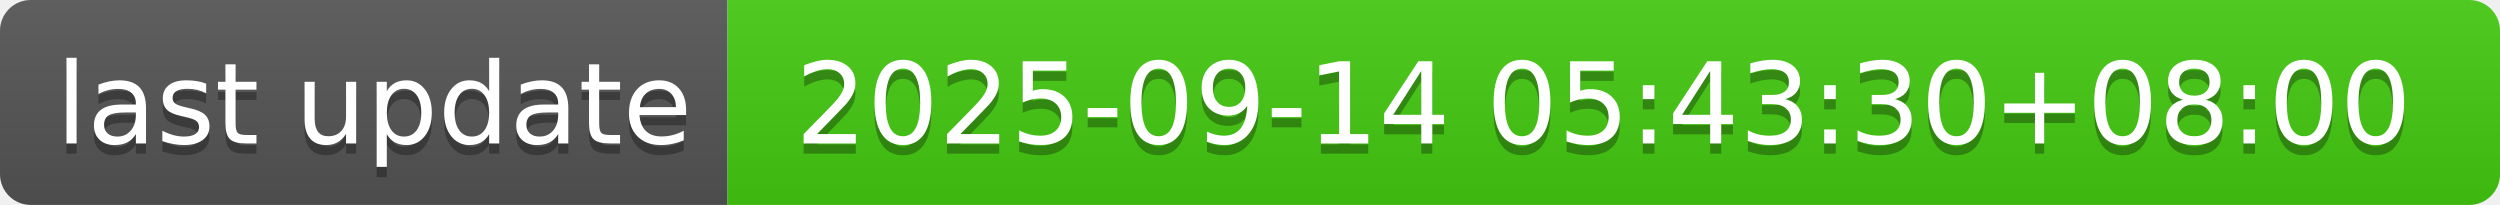
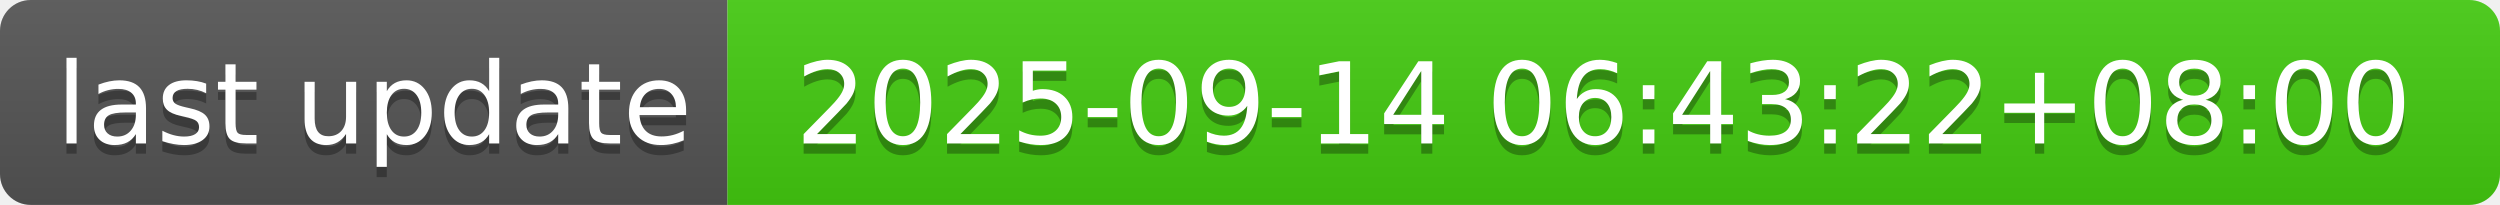
- <svg xmlns="http://www.w3.org/2000/svg" width="244" height="20" role="img" aria-label="last update: 2025-09-14 05:43:30+08:00">
+ <svg xmlns="http://www.w3.org/2000/svg" width="244" height="20" role="img" aria-label="last update: 2025-09-14 06:43:22+08:00">
  <linearGradient id="s" x2="0" y2="100%">
    <stop offset="0" stop-color="#bbb" stop-opacity=".1" />
    <stop offset="1" stop-opacity=".1" />
  </linearGradient>
  <clipPath id="r">
    <rect width="244" height="20" rx="3" fill="#fff" />
  </clipPath>
  <g clip-path="url(#r)">
    <rect width="71" height="20" fill="#555" />
    <rect x="71" width="173" height="20" fill="#4c1" />
    <rect width="244" height="20" fill="url(#s)" />
  </g>
  <g fill="#fff" text-anchor="middle" font-family="Verdana,Geneva,DejaVu Sans,sans-serif" text-rendering="geometricPrecision" font-size="110">
    <text aria-hidden="true" x="365" y="150" fill="#010101" fill-opacity=".3" transform="scale(.1)" textLength="610">last update</text>
    <text x="365" y="140" transform="scale(.1)" fill="#fff" textLength="610">last update</text>
-     <text aria-hidden="true" x="1565" y="150" fill="#010101" fill-opacity=".3" transform="scale(.1)" textLength="1630">2025-09-14 05:43:30+08:00</text>
-     <text x="1565" y="140" transform="scale(.1)" fill="#fff" textLength="1630">2025-09-14 05:43:30+08:00</text>
+     <text aria-hidden="true" x="1565" y="150" fill="#010101" fill-opacity=".3" transform="scale(.1)" textLength="1630">2025-09-14 06:43:22+08:00</text>
+     <text x="1565" y="140" transform="scale(.1)" fill="#fff" textLength="1630">2025-09-14 06:43:22+08:00</text>
  </g>
</svg>
